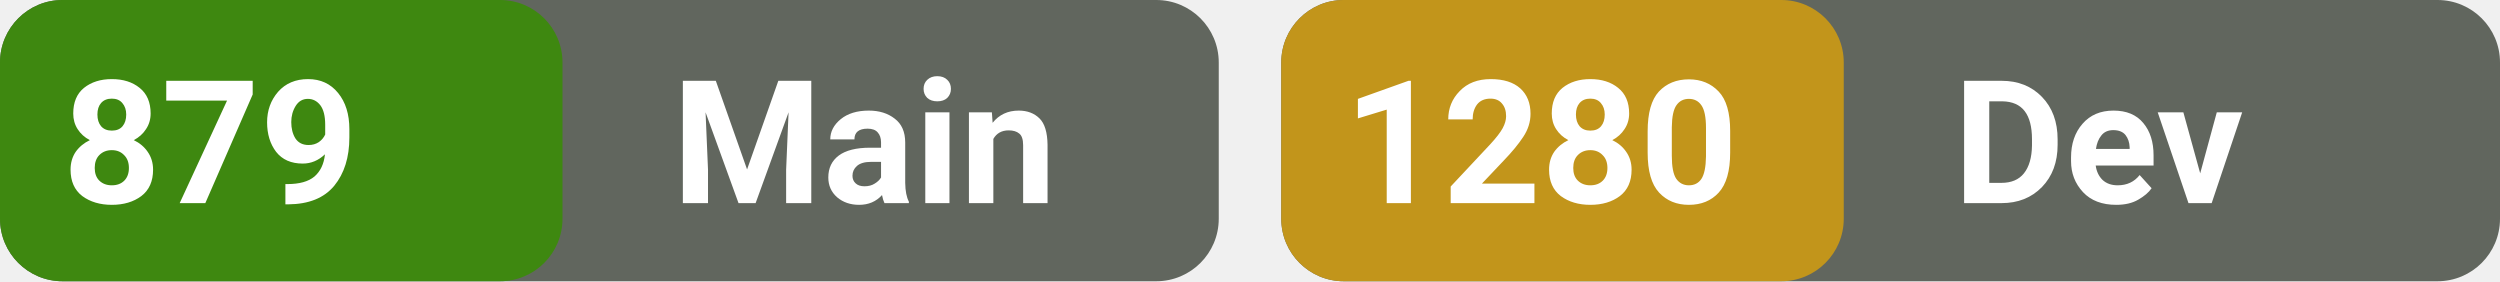
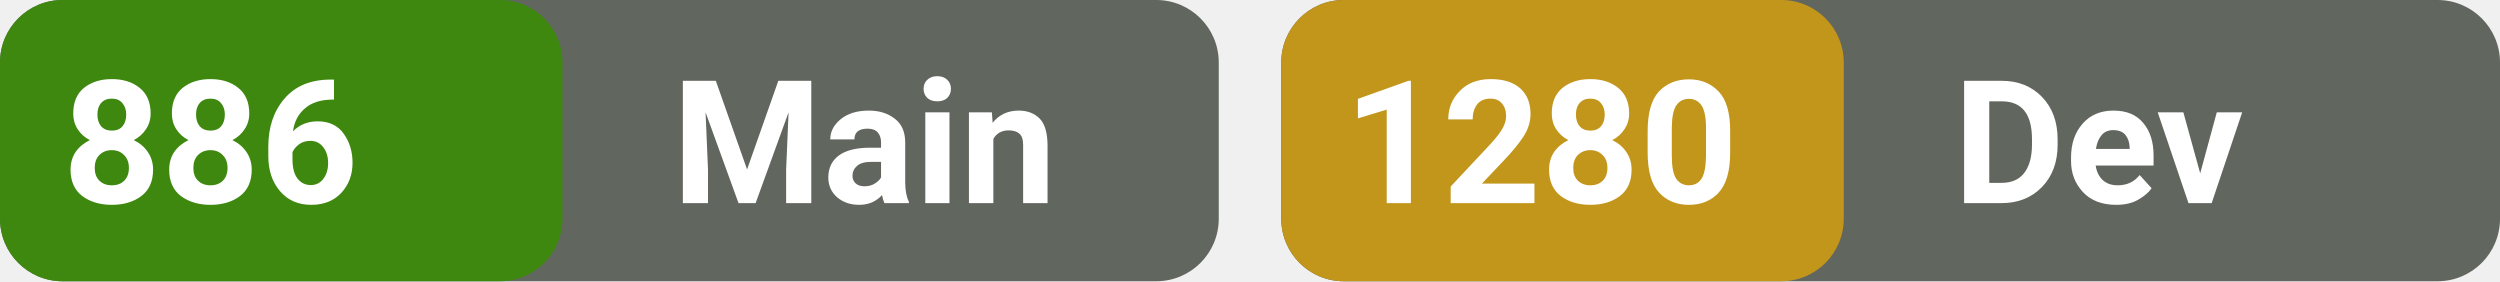
<svg xmlns="http://www.w3.org/2000/svg" width="160" height="18" viewBox="0 0 160 18" fill="none">
  <defs>
    <style>
      .text-title {
        font-family: system-ui, -apple-system, BlinkMacSystemFont, 'Segoe UI', Roboto, sans-serif;
        font-weight: 600;
        font-size: 11px;
        fill: #ffffff;
      }
    </style>
  </defs>
  <rect width="78" height="18" rx="4" fill="#61665E" />
  <rect width="36" height="18" rx="4" fill="#3E8810" />
  <rect x="82" width="78" height="18" rx="4" fill="#61665E" />
  <rect x="82" width="36" height="18" rx="4" fill="#C2951B" />
-   <text id="mainValue" x="4" y="13" class="text-title">879</text>
+   <text id="mainValue" x="4" y="13" class="text-title">886</text>
  <text x="43" y="13" class="text-title">Main</text>
  <text id="devValue" x="86" y="13" class="text-title">1280</text>
  <text x="125" y="13" class="text-title">Dev</text>
</svg>
